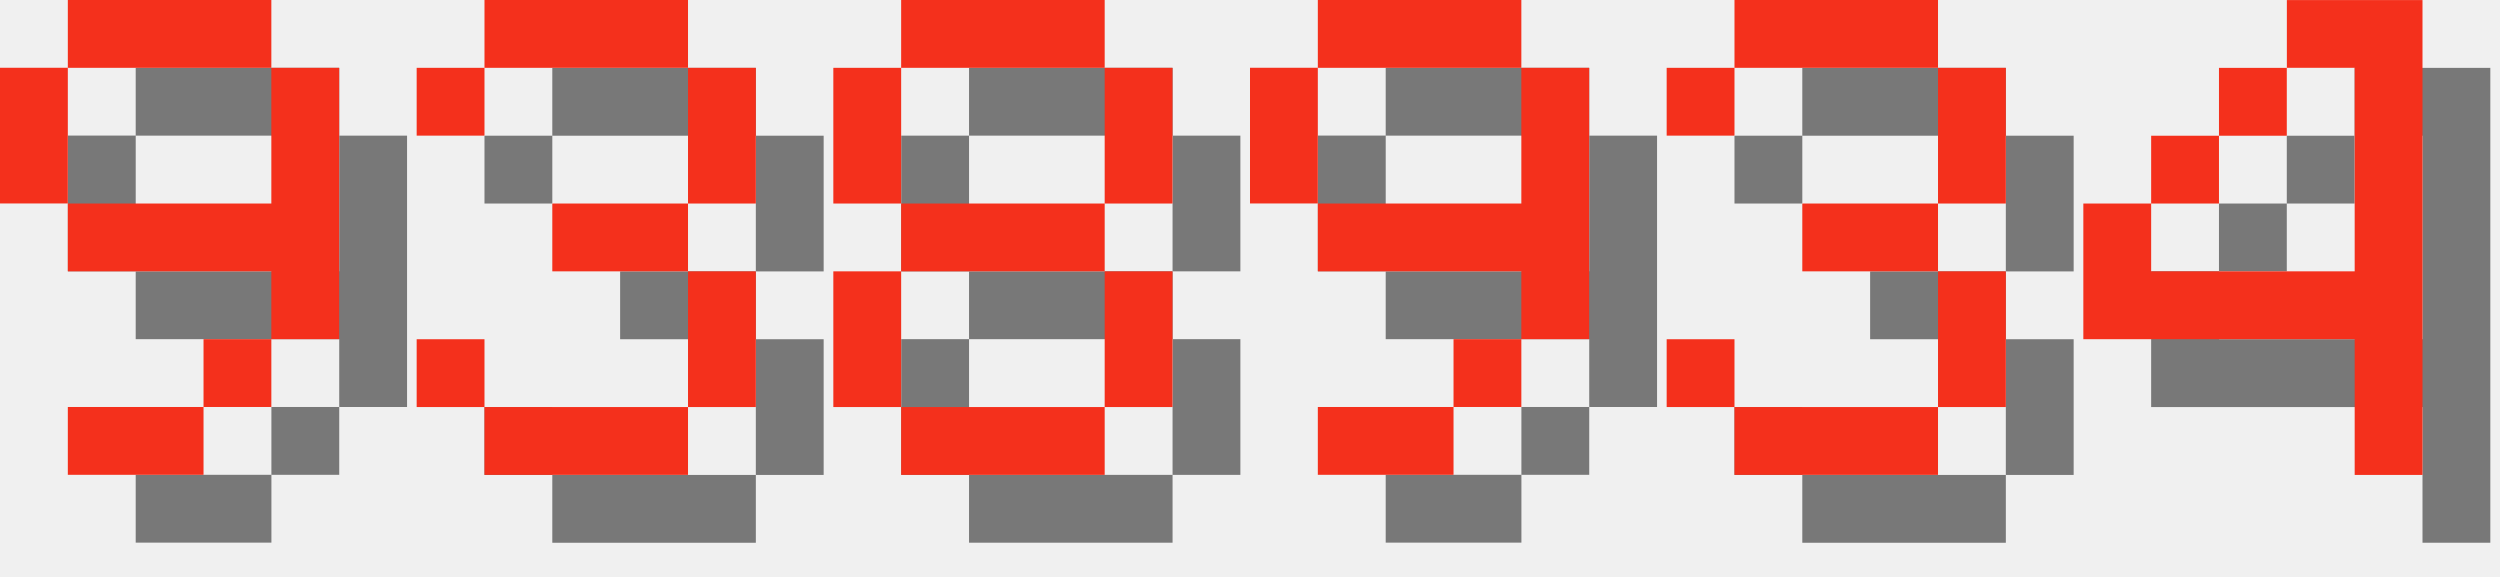
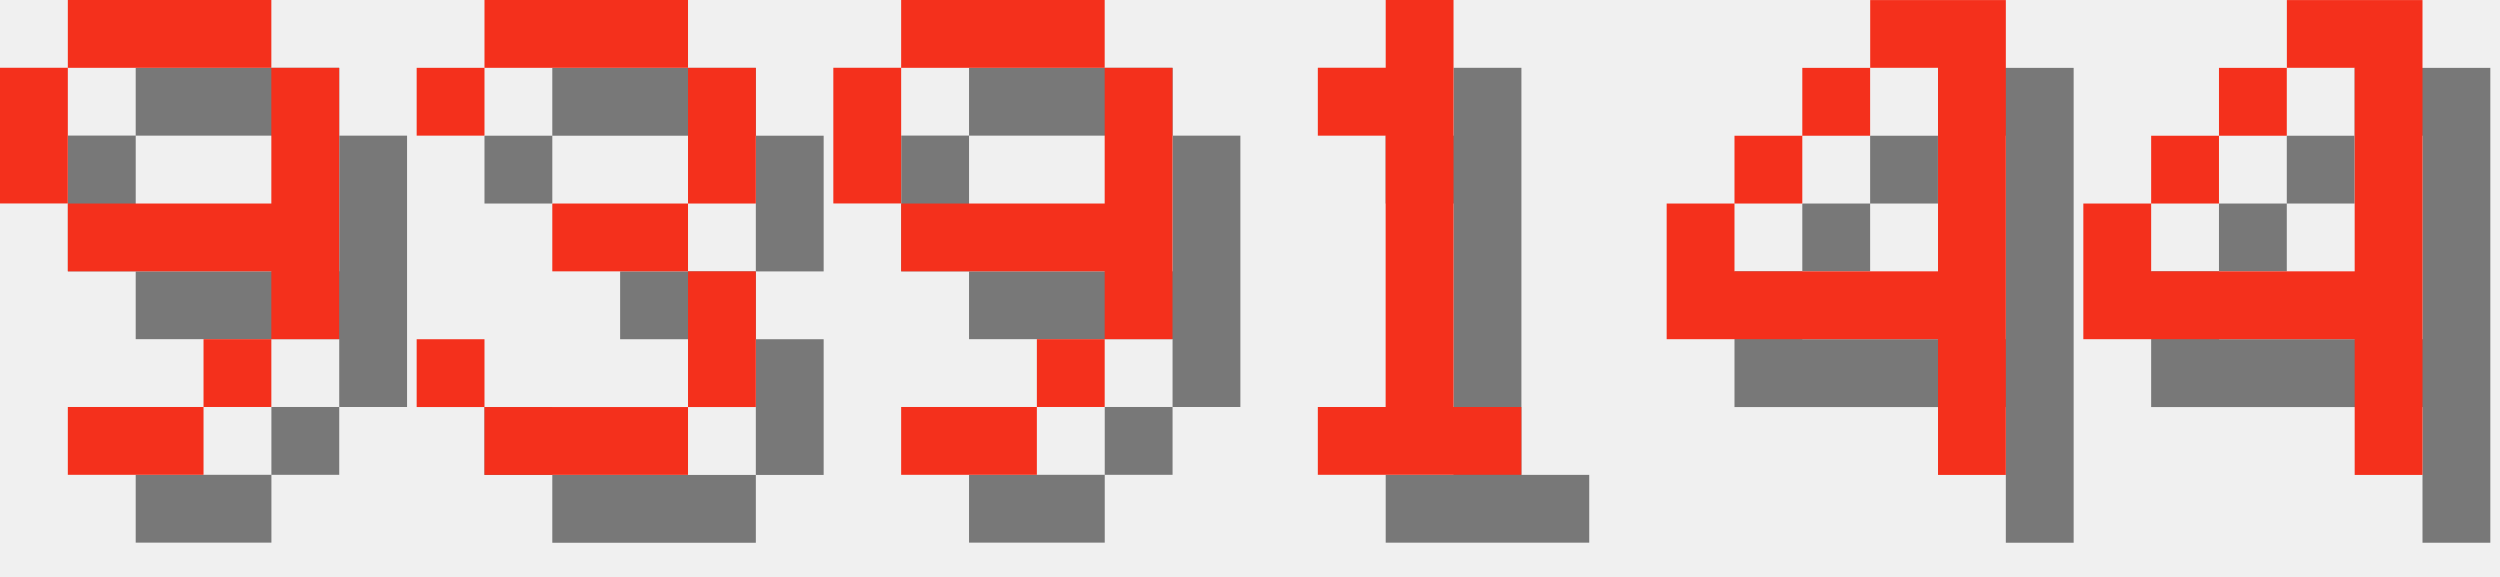
<svg xmlns="http://www.w3.org/2000/svg" version="1.1" width="156.0" height="36">
  <style>
        .text-foreground {
            fill: #F4301C;
        }
        .text-shadow {
            fill: #000000;
            fill-opacity: 0.5;
        }
    </style>
  <g class="digit" id="digit_9" transform="translate(0.0, 0), scale(4)">
    <path id="digit_9_shadow" class="text-shadow" d="m2.117 1.058v1.058h3.175v-1.058h-3.175zm3.175 1.058v2.117h-3.175v1.058h3.175v1.058h1.058v-4.233h-1.058zm0 4.233h-1.058v1.058h1.058v-1.058zm-1.058 1.058h-2.117v1.058h2.117v-1.058zm-2.117-3.175v-2.117h-1.058v2.117h1.058z" fill-opacity=".5" style="paint-order:stroke fill markers" />
    <path id="digit_9_fg" class="text-foreground" d="m1.058 0v1.058h3.175v-1.058h-3.175zm3.175 1.058v2.117h-3.175v1.058h3.175v1.058h1.058v-4.233h-1.058zm0 4.233h-1.058v1.058h1.058v-1.058zm-1.058 1.058h-2.117v1.058h2.117v-1.058zm-2.117-3.175v-2.117h-1.058v2.117h1.058z" fill="#fff" style="paint-order:stroke fill markers" />
  </g>
  <g class="digit" id="digit_3" transform="translate(26.0, 0), scale(4)">
    <path id="digit_3_shadow" class="text-shadow" d="m1.058 2.117v1.058h1.058v-1.058h3.175v2.117h-2.117v1.058h2.117v2.117h-3.175v-1.058h-1.058v1.058h1.058v1.058h3.175v-1.058h1.058v-2.117h-1.058v-1.058h1.058v-2.117h-1.058v-1.058h-3.175v1.058h-1.058z" fill-opacity=".5" style="paint-order:stroke fill markers" />
    <path id="digit_3_fg" class="text-foreground" d="m0 1.058v1.058h1.058v-1.058h3.175v2.117h-2.117v1.058h2.117v2.117h-3.175v-1.058h-1.058v1.058h1.058v1.058h3.175v-1.058h1.058v-2.117h-1.058v-1.058h1.058v-2.117h-1.058v-1.058h-3.175v1.058h-1.058z" fill="#fff" style="paint-order:stroke fill markers" />
  </g>
-   <g class="digit" id="digit_8" transform="translate(52.0, 0), scale(4)">
-     <path id="digit_8_shadow" class="text-shadow" d="m2.117 1.058v1.058h3.175v-1.058h-3.175zm3.175 1.058v2.117h1.058v-2.117h-1.058zm0 2.117h-3.175v1.058h3.175v-1.058zm0 1.058v2.117h1.058v-2.117h-1.058zm0 2.117h-3.175v1.058h3.175v-1.058zm-3.175 0v-2.117h-1.058v2.117h1.058zm0-3.175v-2.117h-1.058v2.117h1.058z" fill-opacity=".5" style="paint-order:stroke fill markers" />
-     <path id="digit_8_fg" class="text-foreground" d="m1.058 0v1.058h3.175v-1.058h-3.175zm3.175 1.058v2.117h1.058v-2.117h-1.058zm0 2.117h-3.175v1.058h3.175v-1.058zm0 1.058v2.117h1.058v-2.117h-1.058zm0 2.117h-3.175v1.058h3.175v-1.058zm-3.175 0v-2.117h-1.058v2.117h1.058zm0-3.175v-2.117h-1.058v2.117h1.058z" fill="#fff" style="paint-order:stroke fill markers" />
-   </g>
-   <g class="digit" id="digit_9" transform="translate(78.0, 0), scale(4)">
+   <g class="digit" id="digit_9" transform="translate(52.0, 0), scale(4)">
    <path id="digit_9_shadow" class="text-shadow" d="m2.117 1.058v1.058h3.175v-1.058h-3.175zm3.175 1.058v2.117h-3.175v1.058h3.175v1.058h1.058v-4.233h-1.058zm0 4.233h-1.058v1.058h1.058v-1.058zm-1.058 1.058h-2.117v1.058h2.117v-1.058zm-2.117-3.175v-2.117h-1.058v2.117h1.058z" fill-opacity=".5" style="paint-order:stroke fill markers" />
    <path id="digit_9_fg" class="text-foreground" d="m1.058 0v1.058h3.175v-1.058h-3.175zm3.175 1.058v2.117h-3.175v1.058h3.175v1.058h1.058v-4.233h-1.058zm0 4.233h-1.058v1.058h1.058v-1.058zm-1.058 1.058h-2.117v1.058h2.117v-1.058zm-2.117-3.175v-2.117h-1.058v2.117h1.058z" fill="#fff" style="paint-order:stroke fill markers" />
  </g>
-   <g class="digit" id="digit_3" transform="translate(104.0, 0), scale(4)">
-     <path id="digit_3_shadow" class="text-shadow" d="m1.058 2.117v1.058h1.058v-1.058h3.175v2.117h-2.117v1.058h2.117v2.117h-3.175v-1.058h-1.058v1.058h1.058v1.058h3.175v-1.058h1.058v-2.117h-1.058v-1.058h1.058v-2.117h-1.058v-1.058h-3.175v1.058h-1.058z" fill-opacity=".5" style="paint-order:stroke fill markers" />
-     <path id="digit_3_fg" class="text-foreground" d="m0 1.058v1.058h1.058v-1.058h3.175v2.117h-2.117v1.058h2.117v2.117h-3.175v-1.058h-1.058v1.058h1.058v1.058h3.175v-1.058h1.058v-2.117h-1.058v-1.058h1.058v-2.117h-1.058v-1.058h-3.175v1.058h-1.058z" fill="#fff" style="paint-order:stroke fill markers" />
+   <g class="digit" id="digit_1" transform="translate(78.0, 0), scale(4)">
+     <path id="digit_1_shadow" class="text-shadow" d="m2.117 2.117v1.058h1.058v4.233h-1.058v1.058h3.175v-1.058h-1.058v-6.35h-1.058v1.058h-1.058z" fill-opacity=".5" style="paint-order:stroke fill markers" />
+     <path id="digit_1_fg" class="text-foreground" d="m1.058 1.058v1.058h1.058v4.233h-1.058v1.058h3.175v-1.058h-1.058v-6.35h-1.058v1.058h-1.058z" fill="#fff" style="paint-order:stroke fill markers" />
+   </g>
+   <g class="digit" id="digit_4" transform="translate(104.0, 0), scale(4)">
+     <path id="digit_4_shadow" class="text-shadow" d="m4.233 1.058v1.058h1.058v3.175h-3.175v-1.058h-1.058v2.117h4.233v2.117h1.058v-7.408h-2.117zm-2.117 3.175h1.058v-1.058h-1.058v1.058zm1.058-1.058h1.058v-1.058h-1.058v1.058z" fill-opacity=".5" style="paint-order:stroke fill markers" />
+     <path id="digit_4_fg" class="text-foreground" d="m3.175 0v1.058h1.058v3.175h-3.175v-1.058h-1.058v2.117h4.233v2.117h1.058v-7.408h-2.117zm-2.117 3.175h1.058v-1.058h-1.058v1.058zm1.058-1.058h1.058v-1.058h-1.058v1.058z" fill="#fff" style="paint-order:stroke fill markers" />
  </g>
  <g class="digit" id="digit_4" transform="translate(130.0, 0), scale(4)">
    <path id="digit_4_shadow" class="text-shadow" d="m4.233 1.058v1.058h1.058v3.175h-3.175v-1.058h-1.058v2.117h4.233v2.117h1.058v-7.408h-2.117zm-2.117 3.175h1.058v-1.058h-1.058v1.058zm1.058-1.058h1.058v-1.058h-1.058v1.058z" fill-opacity=".5" style="paint-order:stroke fill markers" />
    <path id="digit_4_fg" class="text-foreground" d="m3.175 0v1.058h1.058v3.175h-3.175v-1.058h-1.058v2.117h4.233v2.117h1.058v-7.408h-2.117zm-2.117 3.175h1.058v-1.058h-1.058v1.058zm1.058-1.058h1.058v-1.058h-1.058v1.058z" fill="#fff" style="paint-order:stroke fill markers" />
  </g>
</svg>
